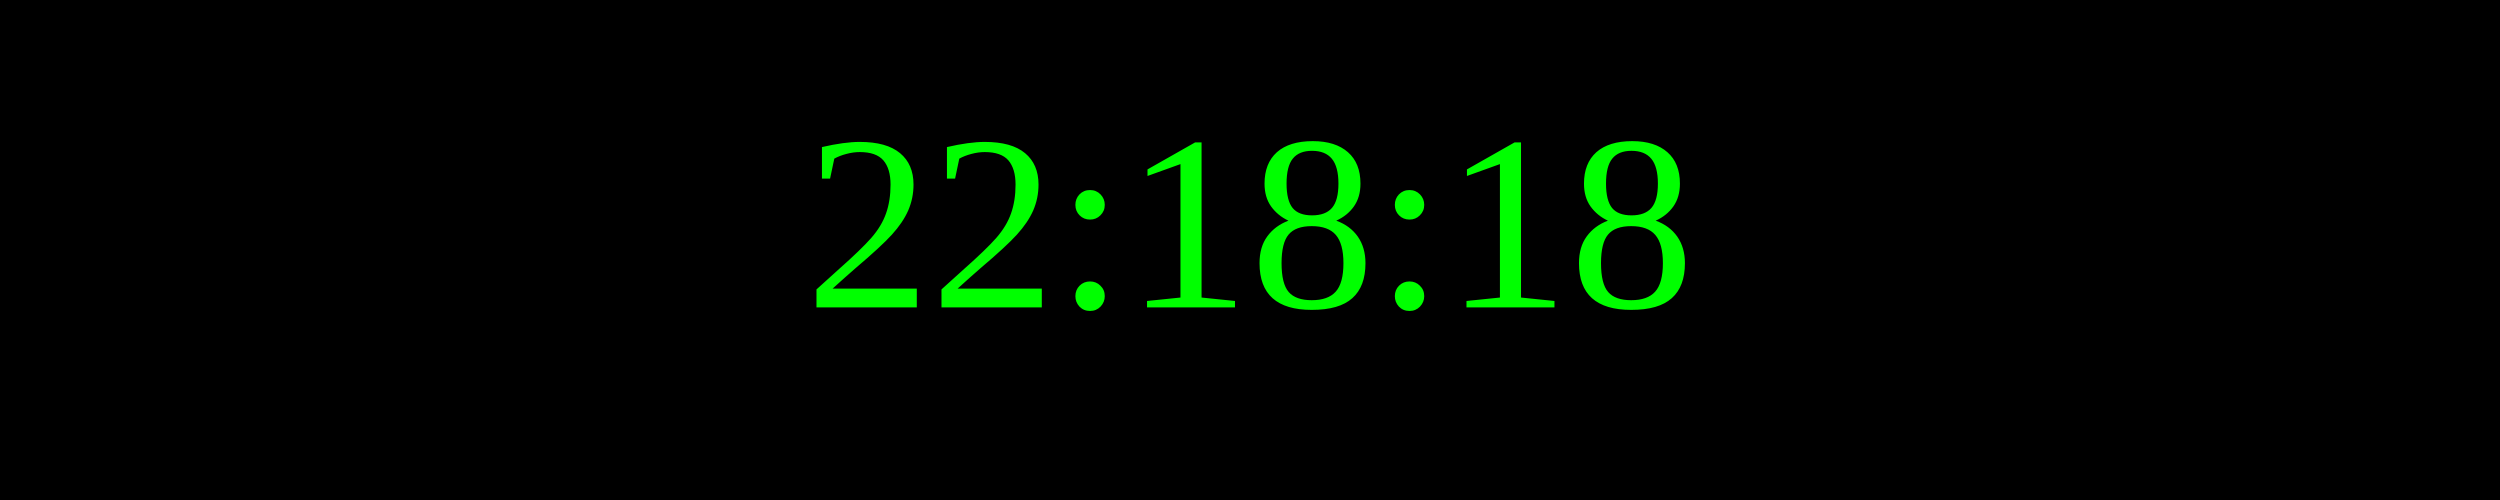
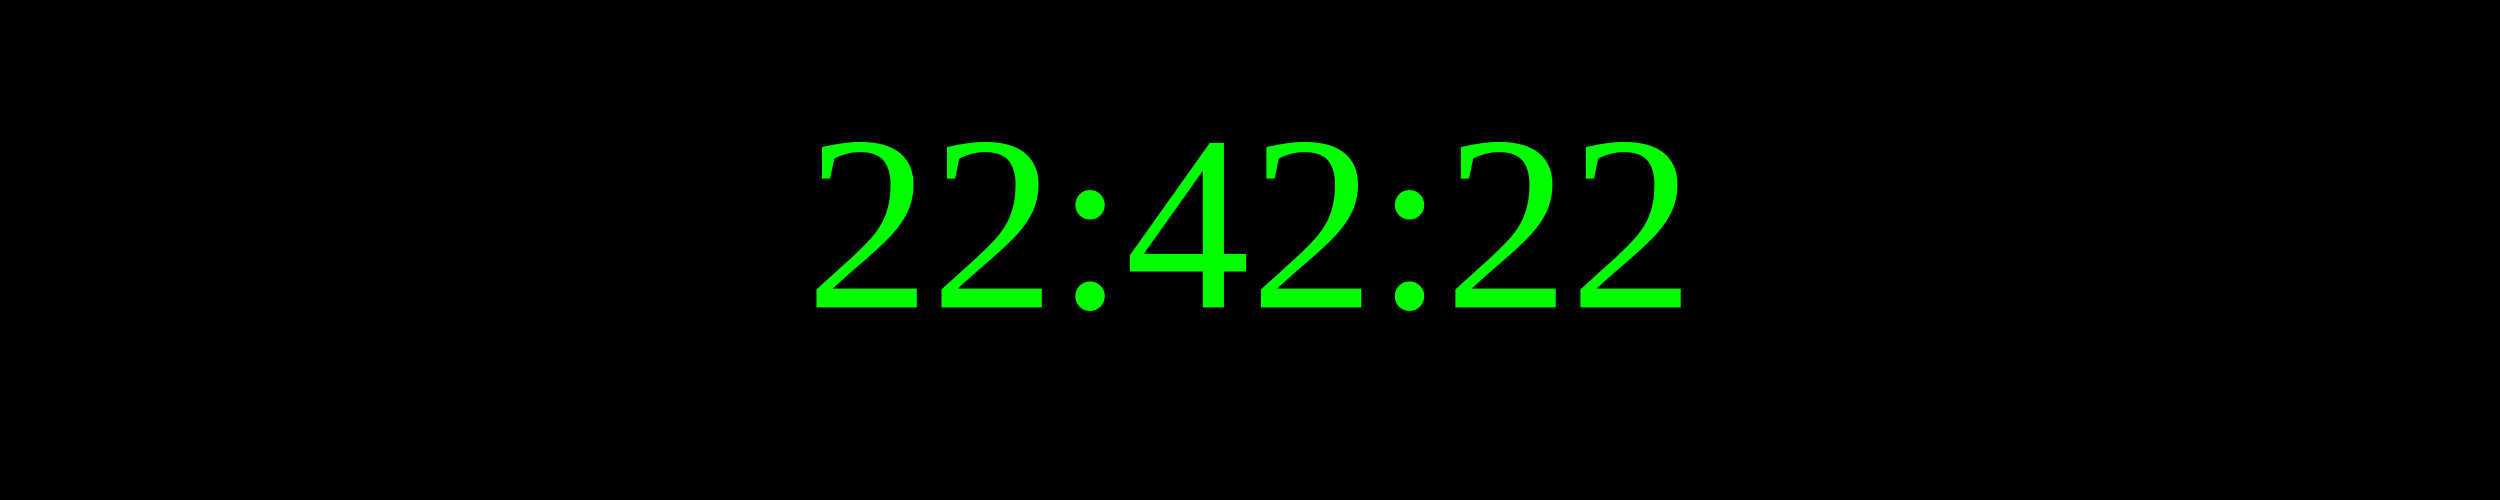
<svg xmlns="http://www.w3.org/2000/svg" width="250" height="50">
  <rect width="100%" height="100%" fill="black" />
  <text x="50%" y="50%" font-size="25" fill="lime" text-anchor="middle" dominant-baseline="middle">
- 22:18:18
+ 22:42:22
</text>
</svg>
